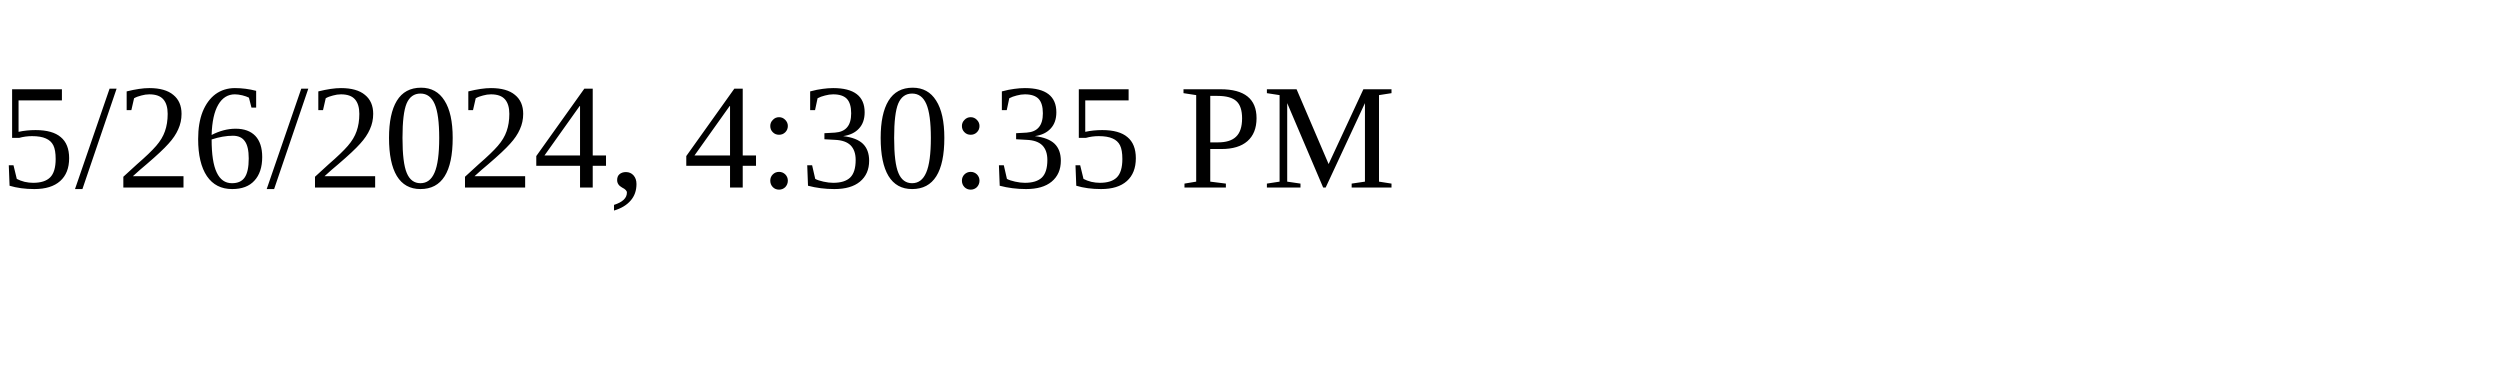
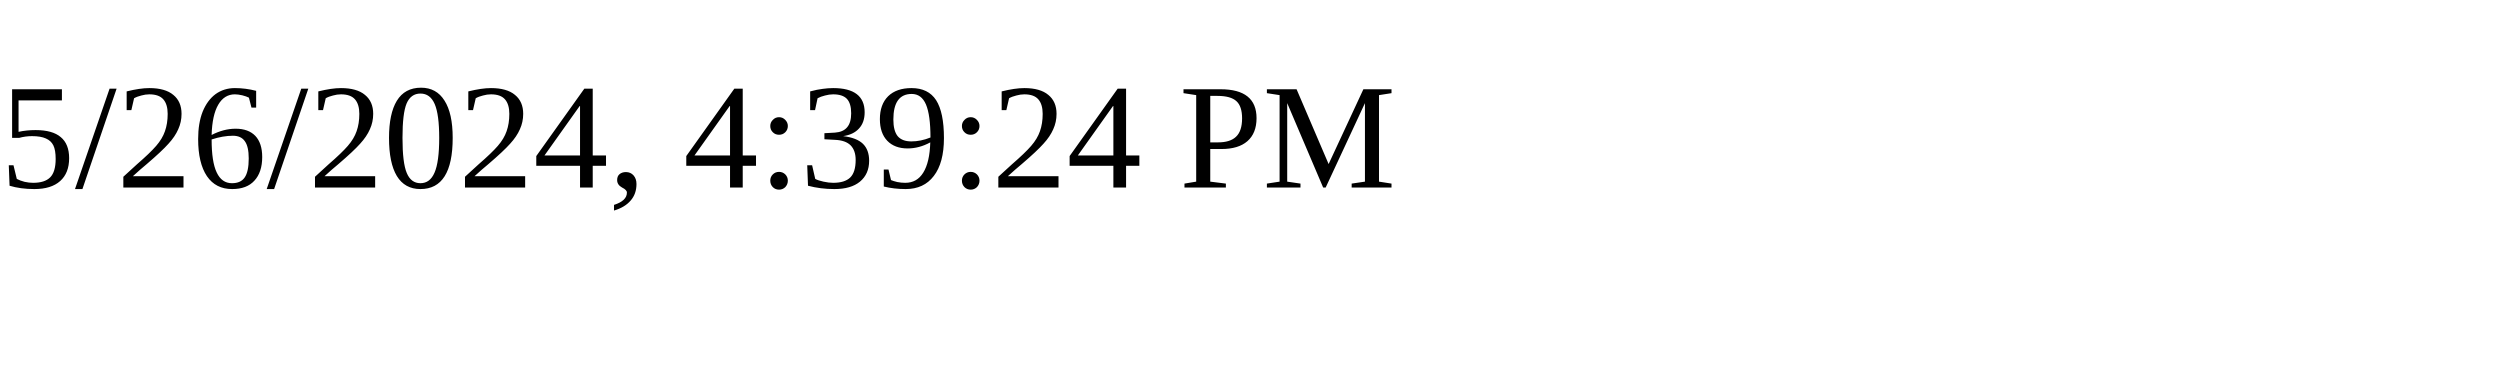
<svg xmlns="http://www.w3.org/2000/svg" height="30" width="200">
-   <text x="0" y="15">5/26/2024, 4:30:35 PM</text>
+   <text x="0" y="15">5/26/2024, 4:39:24 PM</text>
</svg>
